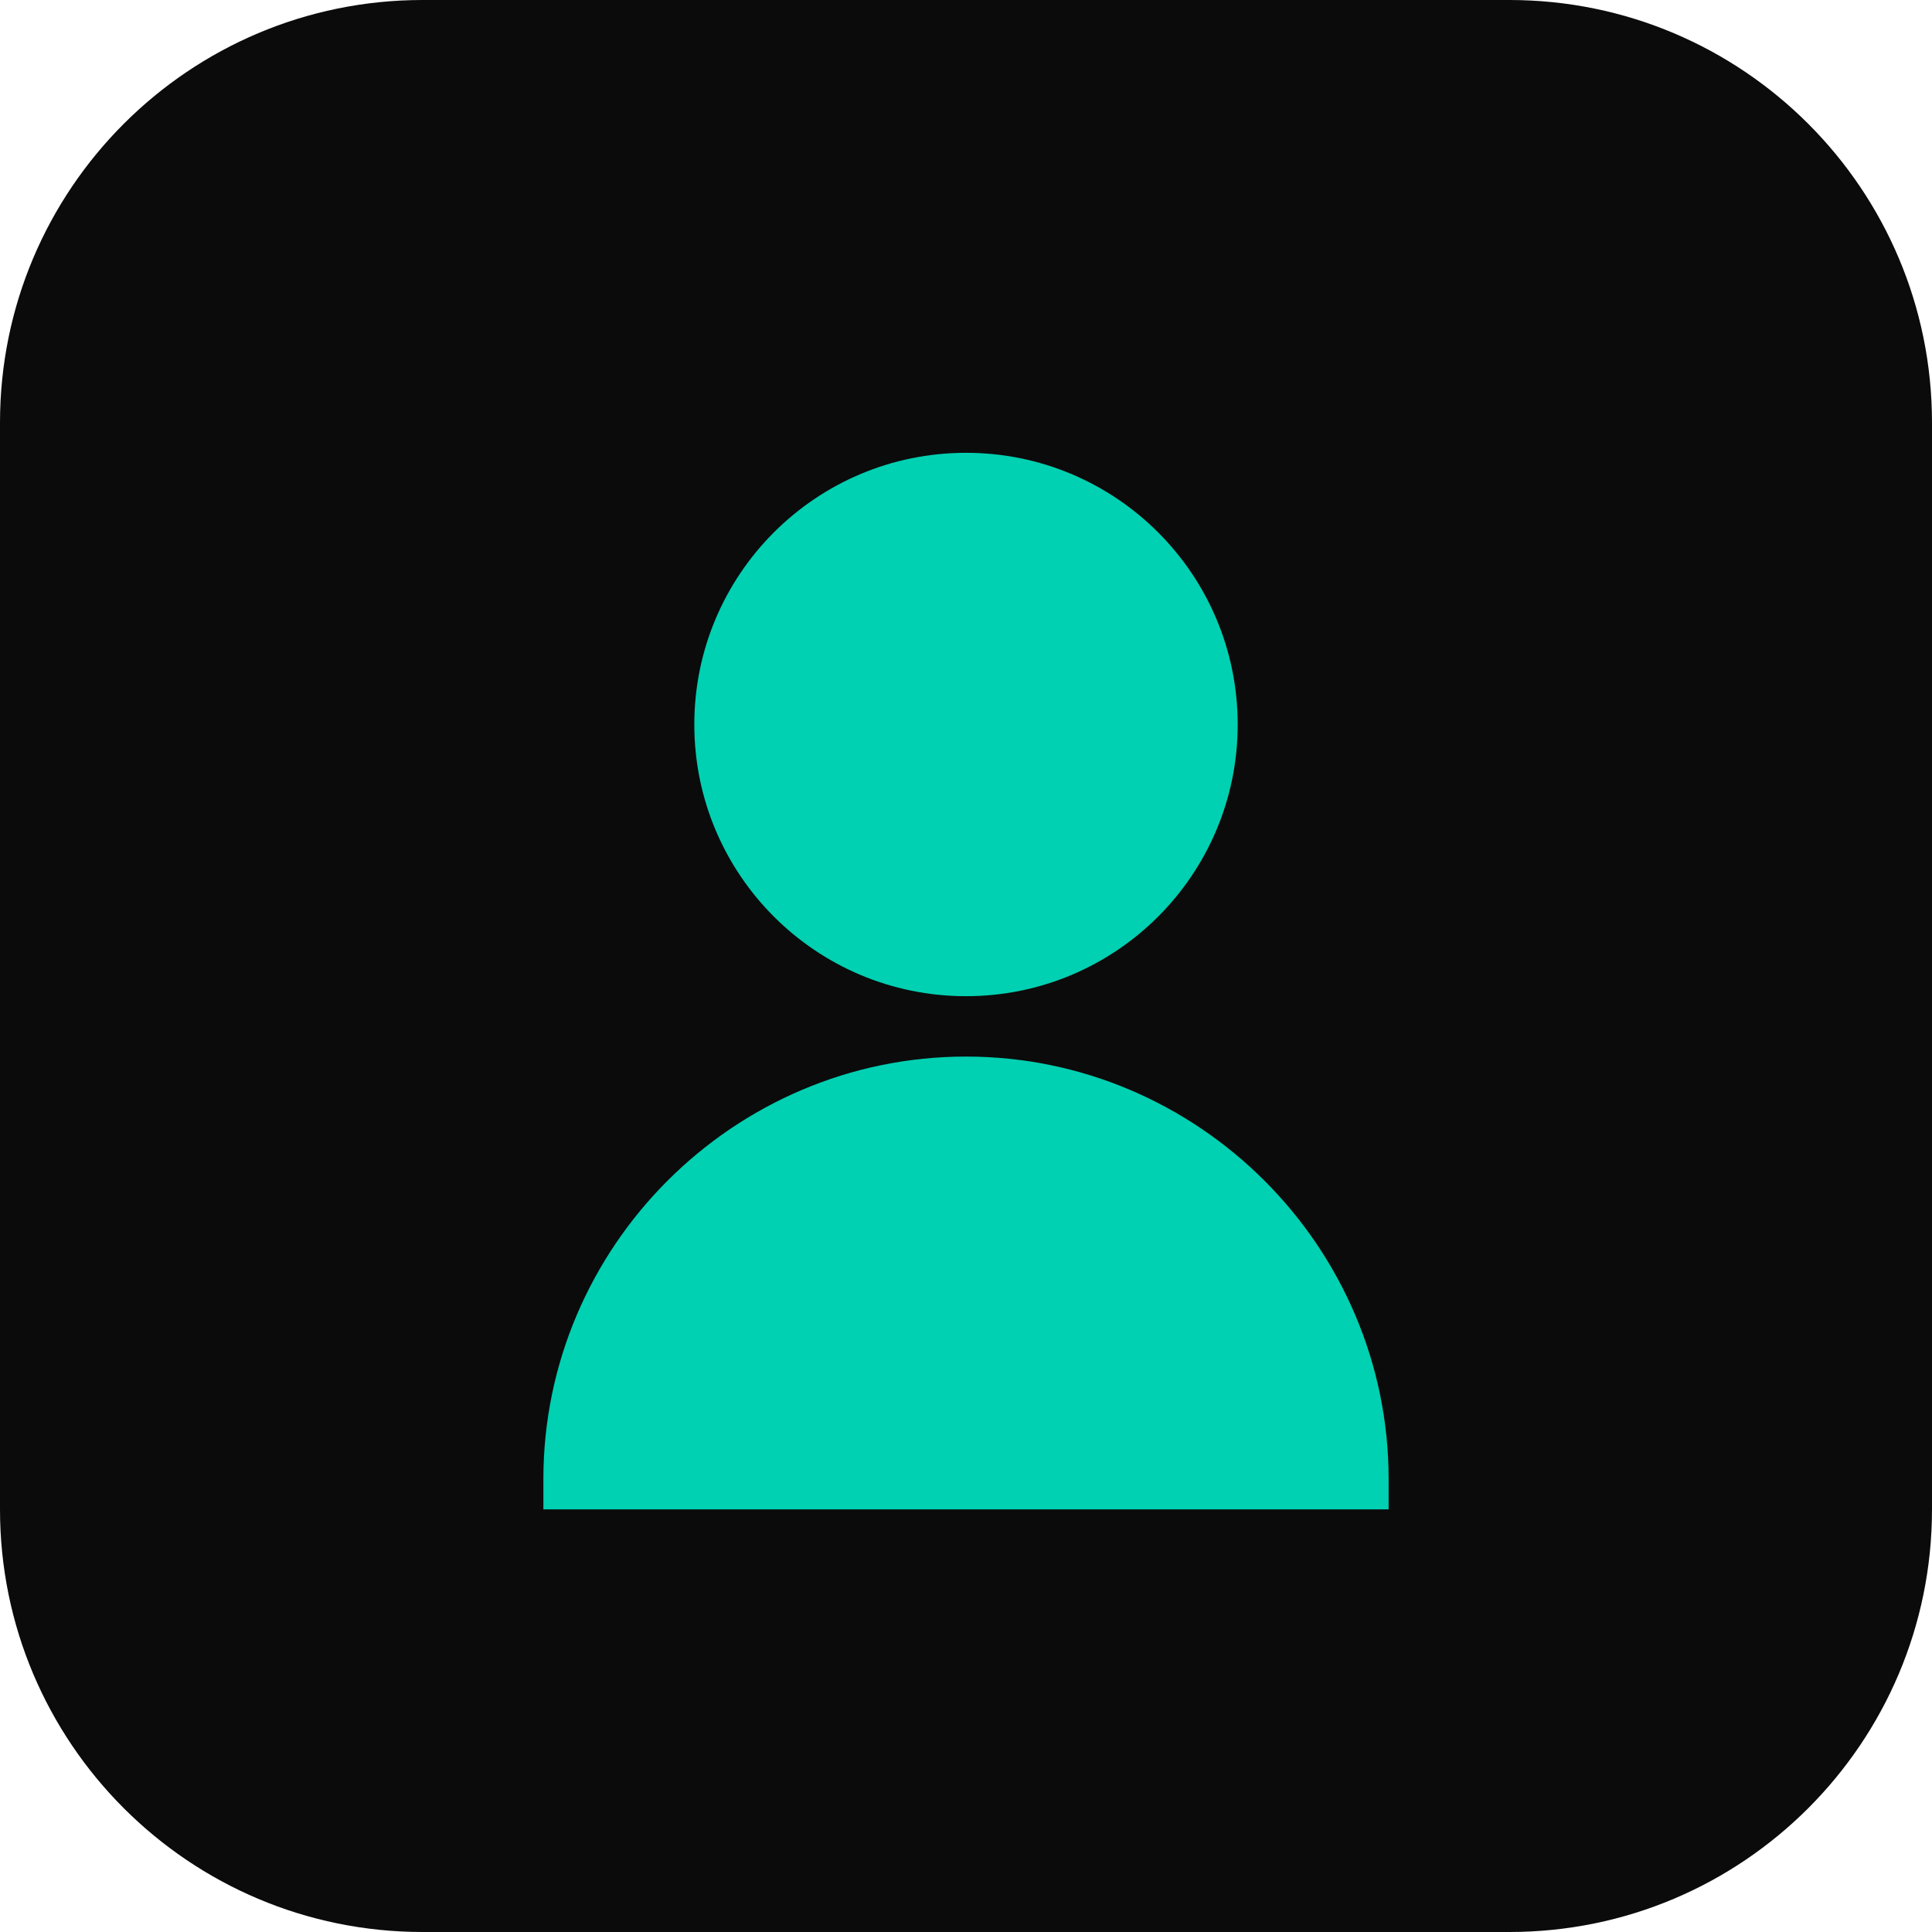
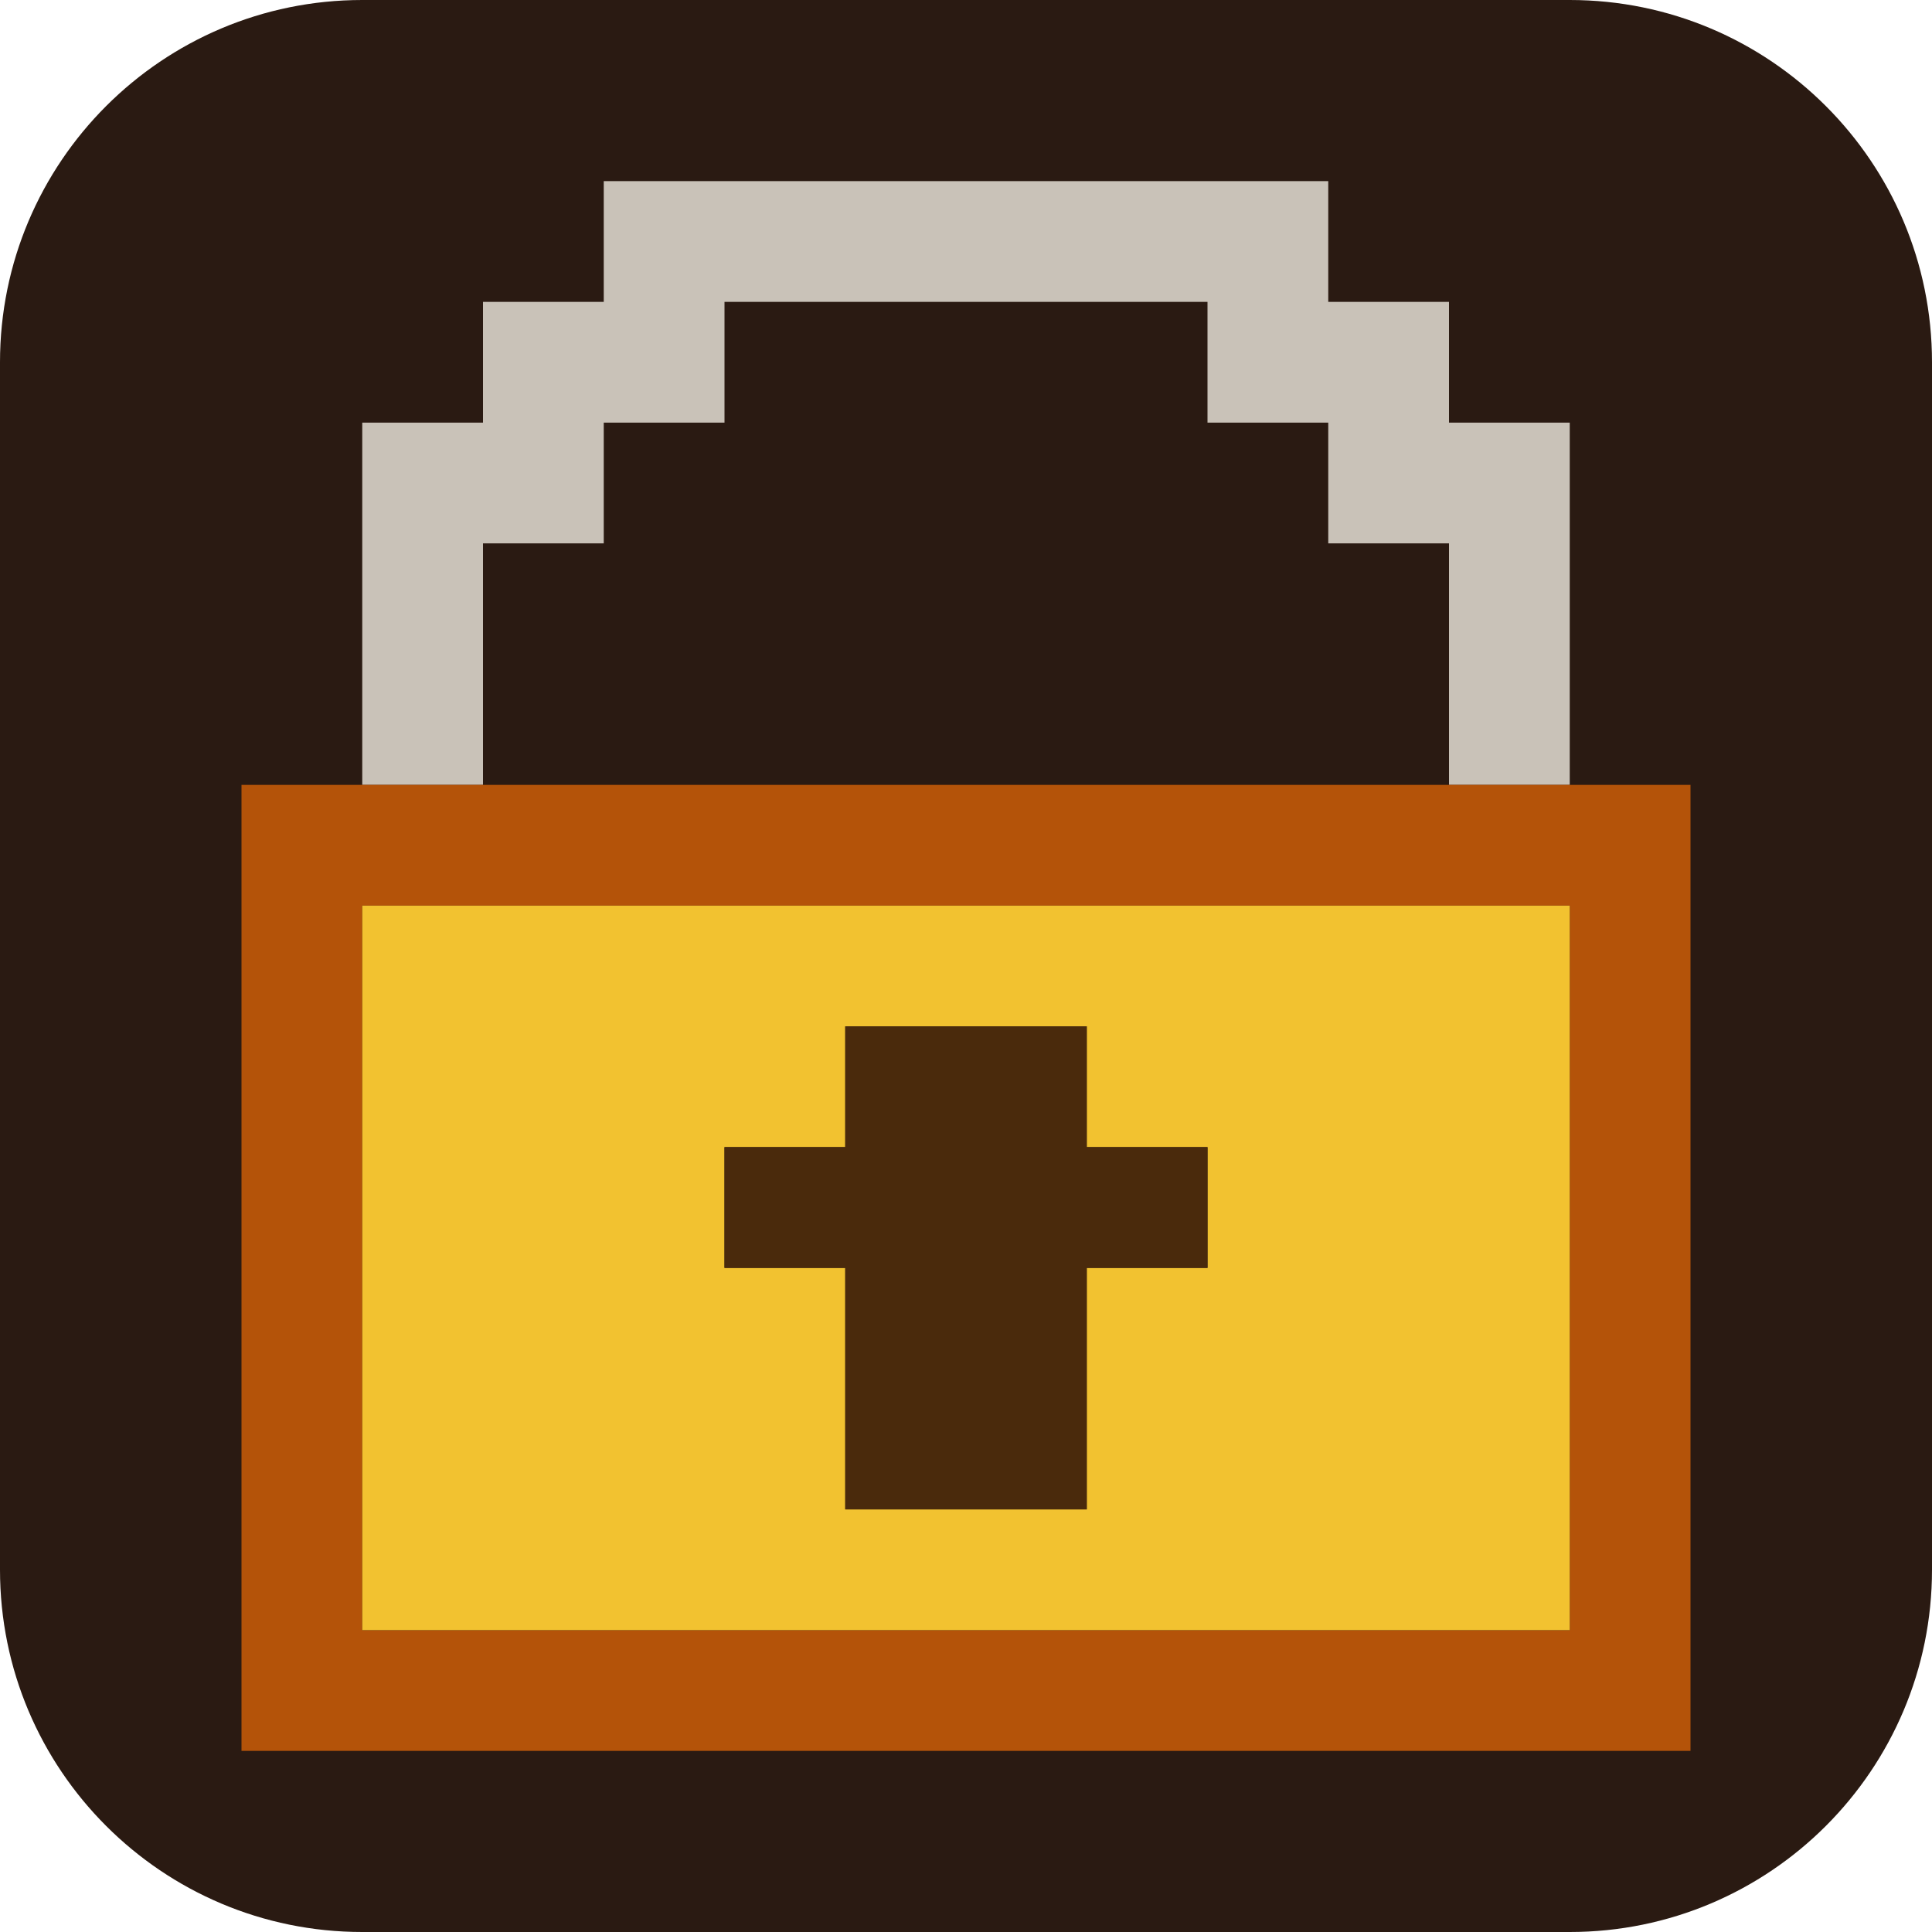
- <svg xmlns="http://www.w3.org/2000/svg" viewBox="0 0 64 64">
-   <rect width="64" height="64" rx="14" fill="#0b0b0b" />
-   <circle cx="32" cy="24" r="9" fill="#00d1b2" />
-   <path fill="#00d1b2" d="M18 49c0-7.7 6.3-14 14-14s14 6.3 14 14v1H18v-1Z" />
+ <svg xmlns="http://www.w3.org/2000/svg" width="64" height="64" viewBox="0 0 64 64" role="img" aria-label="A blocky padlock">
+   <rect width="64" height="64" rx="12" fill="#2a1a12" />
+   <path fill="#c9c2b8" d="M20 6h24v4h-24zM16 10h8v4h-8zM40 10h8v4h-8zM12 14h8v4h-8zM44 14h8v4h-8zM12 18h4v4h-4zM48 18h4v4h-4zM12 22h4v4h-4zM48 22h4v4h-4z" />
+   <path fill="#b45309" d="M8 26h48v4h-48zM8 30h4v4h-4zM52 30h4v4h-4zM8 34h4v4h-4zM52 34h4v4h-4zM8 38h4v4h-4zM52 38h4v4h-4zM8 42h4v4h-4zM52 42h4v4h-4zM8 46h4v4h-4zM52 46h4v4h-4zM8 50h4v4h-4zM52 50h4v4h-4zM8 54h48v4h-48z" />
+   <path fill="#f2c230" d="M12 30h40v4h-40zM12 34h16v4h-16zM36 34h16v4h-16zM12 38h12v4h-12zM40 38h12v4h-12zM12 42h16v4h-16zM36 42h16v4h-16zM12 46h16v4h-16zM36 46h16v4h-16zM12 50h40v4h-40z" />
+   <path fill="#4a2a0c" d="M28 34h8v4h-8zM24 38h16v4h-16zM28 42h8v4h-8zM28 46h8v4h-8z" />
</svg>
